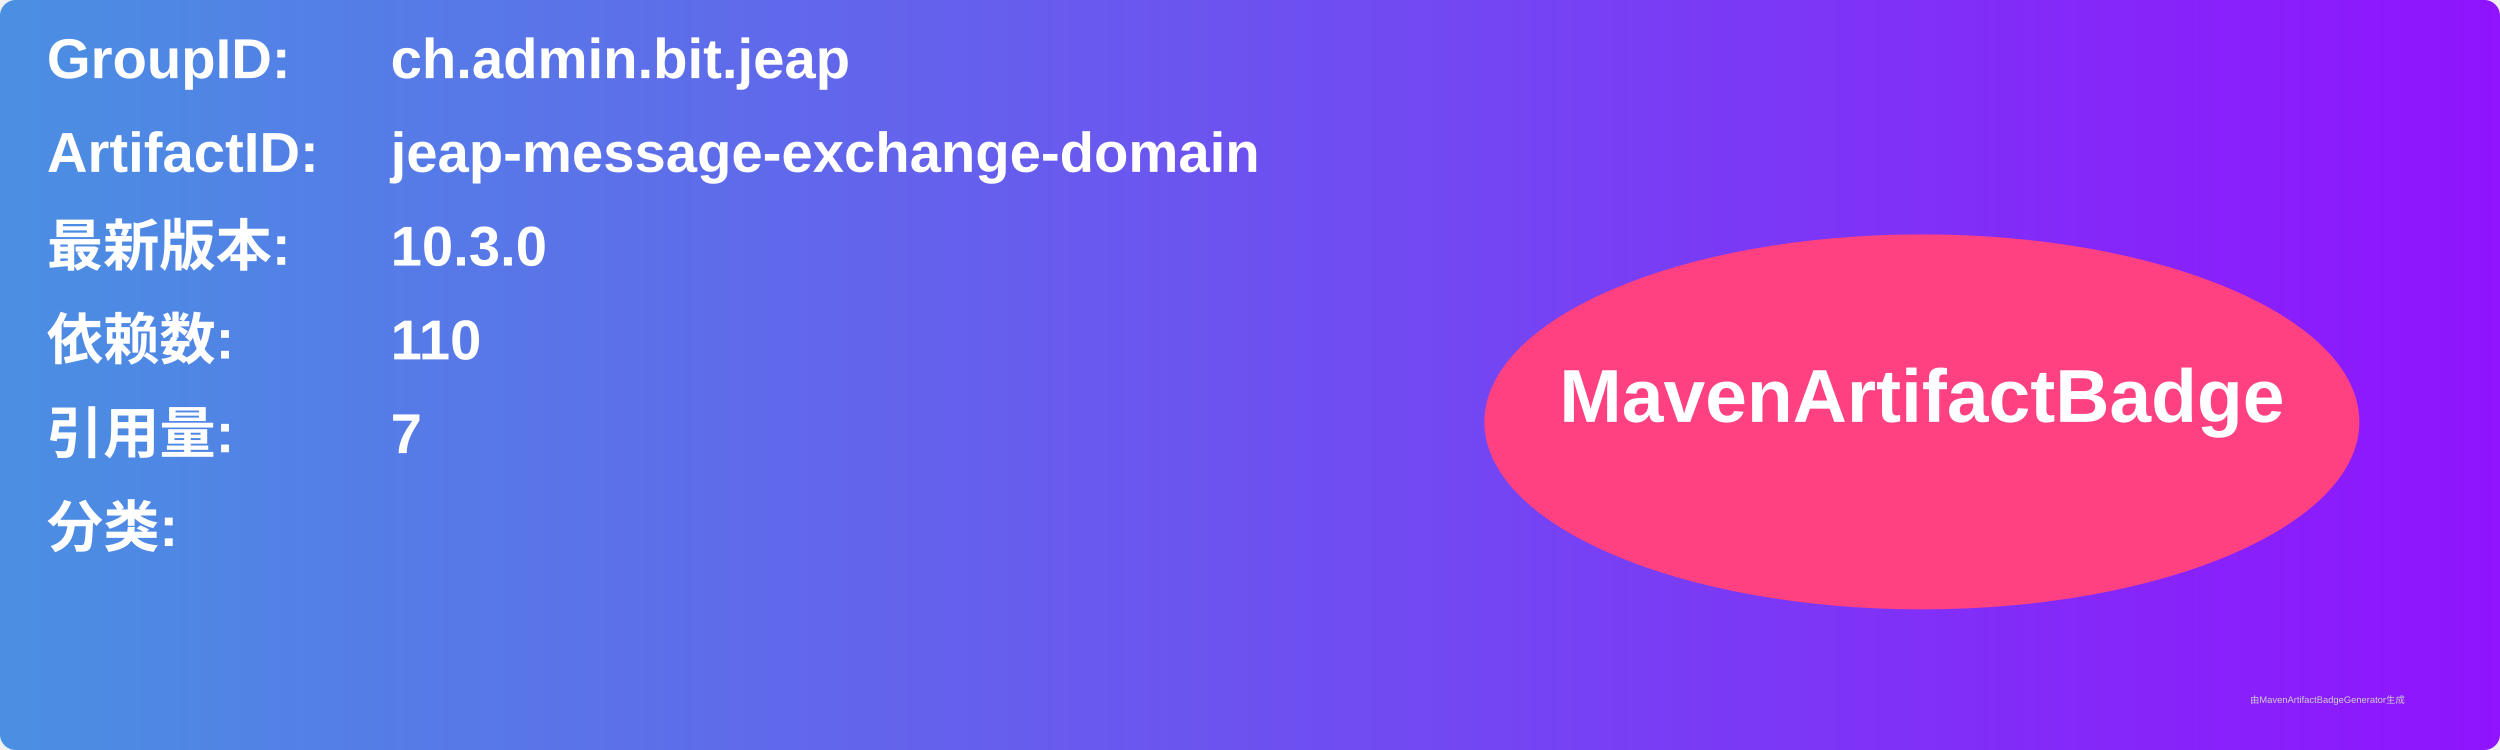
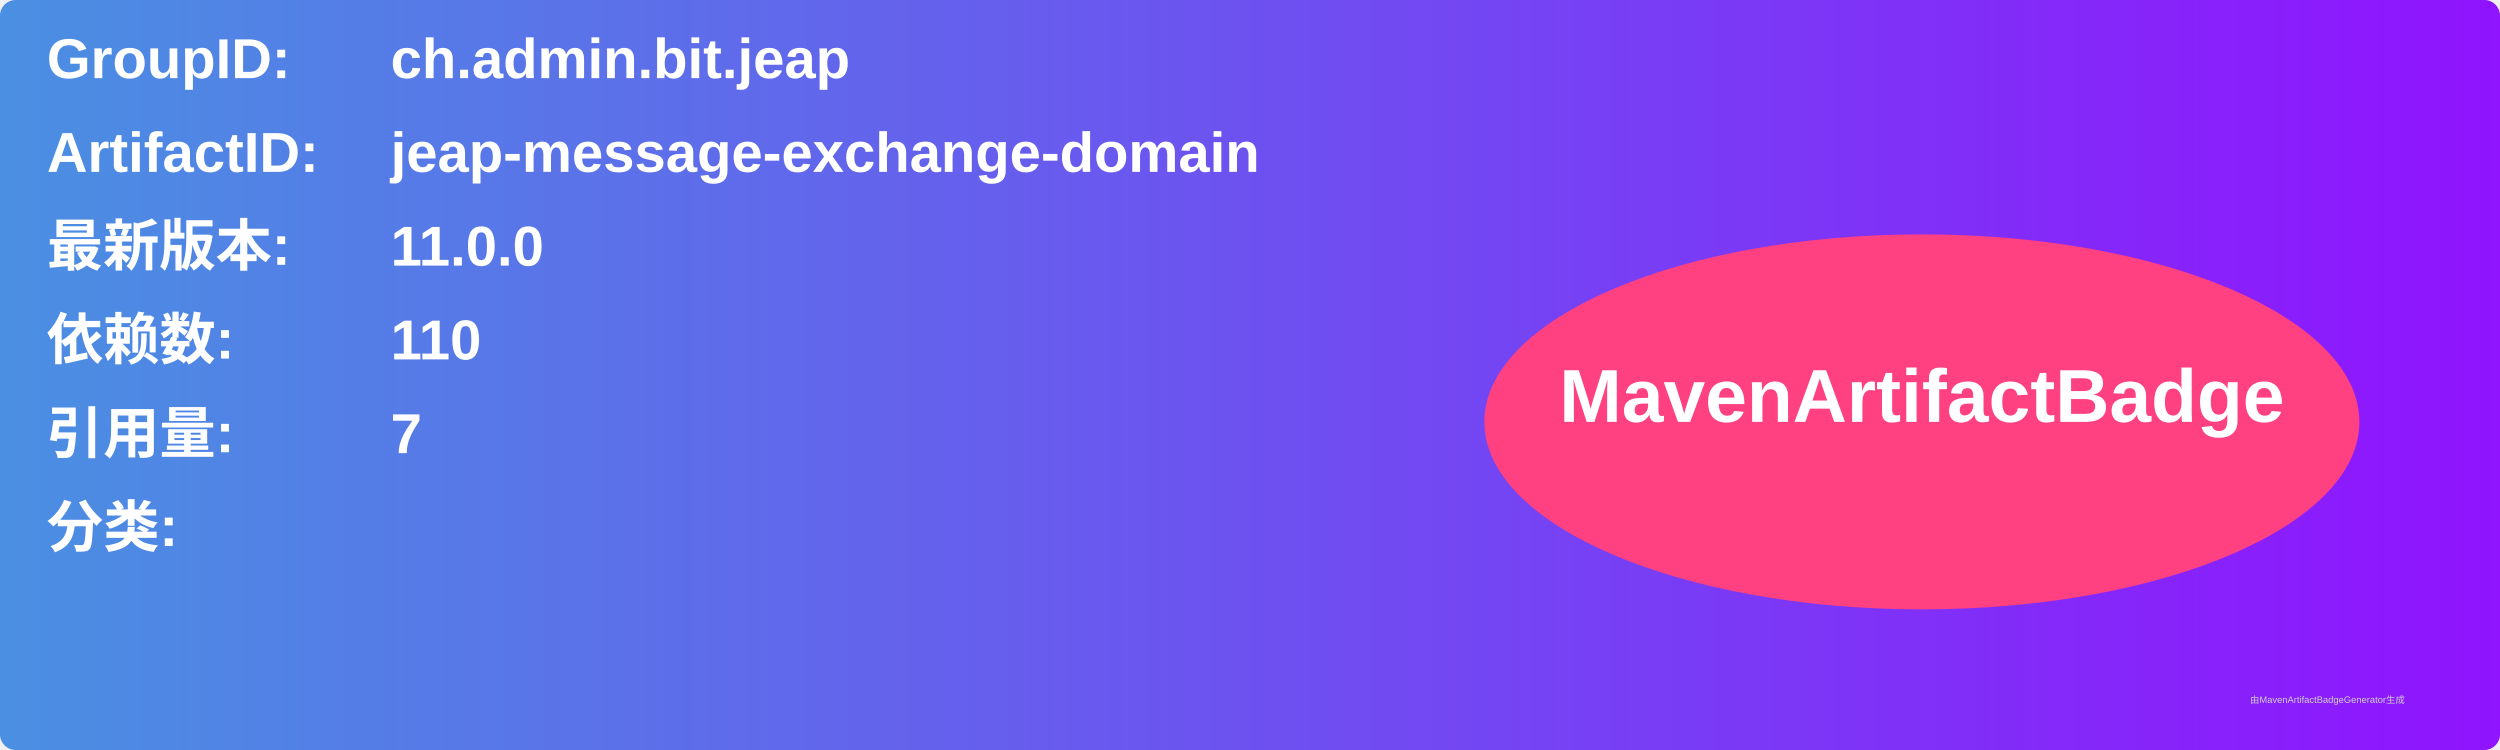
<svg xmlns="http://www.w3.org/2000/svg" width="800" height="240" viewBox="0 0 800 240">
  <linearGradient id="grad" x1="0%" y1="0%" x2="100%" y2="0%">
    <stop offset="0%" stop-color="#4a90e2" />
    <stop offset="100%" stop-color="#9013fe" />
  </linearGradient>
  <rect width="100%" height="100%" rx="5" ry="5" fill="url(#grad)" />
  <g transform="translate(15, 15)">
    <text x="0" y="10" font-family="Arial" font-size="18" fill="white" font-weight="bold" width="260">GroupID:</text>
    <text x="110" y="10" font-family="Arial" font-size="18" fill="white" font-weight="bold" width="460">ch.admin.bit.jeap</text>
    <text x="0" y="40" font-family="Arial" font-size="18" fill="white" font-weight="bold" width="260">ArtifactID:</text>
    <text x="110" y="40" font-family="Arial" font-size="18" fill="white" font-weight="bold" width="460">jeap-message-exchange-domain</text>
    <text x="0" y="70" font-family="Arial" font-size="18" fill="white" font-weight="bold">最新版本:</text>
    <text x="110" y="70" font-family="Arial" font-size="18" fill="white" font-weight="bold">
-       <tspan font-weight="bold">10.3.0</tspan>
+       <tspan font-weight="bold">11.0.0</tspan>
    </text>
    <text x="0" y="100" font-family="Arial" font-size="18" fill="white" font-weight="bold">依赖数: </text>
    <text x="110" y="100" font-family="Arial" font-size="18" fill="white">
      <tspan font-weight="bold">110</tspan>
    </text>
    <text x="0" y="130" font-family="Arial" font-size="18" fill="white" font-weight="bold">引用量: </text>
    <text x="110" y="130" font-family="Arial" font-size="18" fill="white">
      <tspan font-weight="bold">7</tspan>
    </text>
    <text x="0" y="160" font-family="Arial" font-size="18" fill="white" font-weight="bold">分类:</text>
    <text x="10" y="190" font-family="Arial" font-size="10" fill="white">
      <tspan font-weight="bold" />
    </text>
    <ellipse cx="600" cy="120" rx="140" ry="60" fill="#ff4081" />
    <text x="600" y="120" text-anchor="middle" font-family="Arial" font-size="24" fill="white" font-weight="bold">MavenArtifactBadge</text>
  </g>
  <text x="720" y="225" font-family="Arial" font-size="3" fill="#d0d0d0">由MavenArtifactBadgeGenerator生成</text>
</svg>
